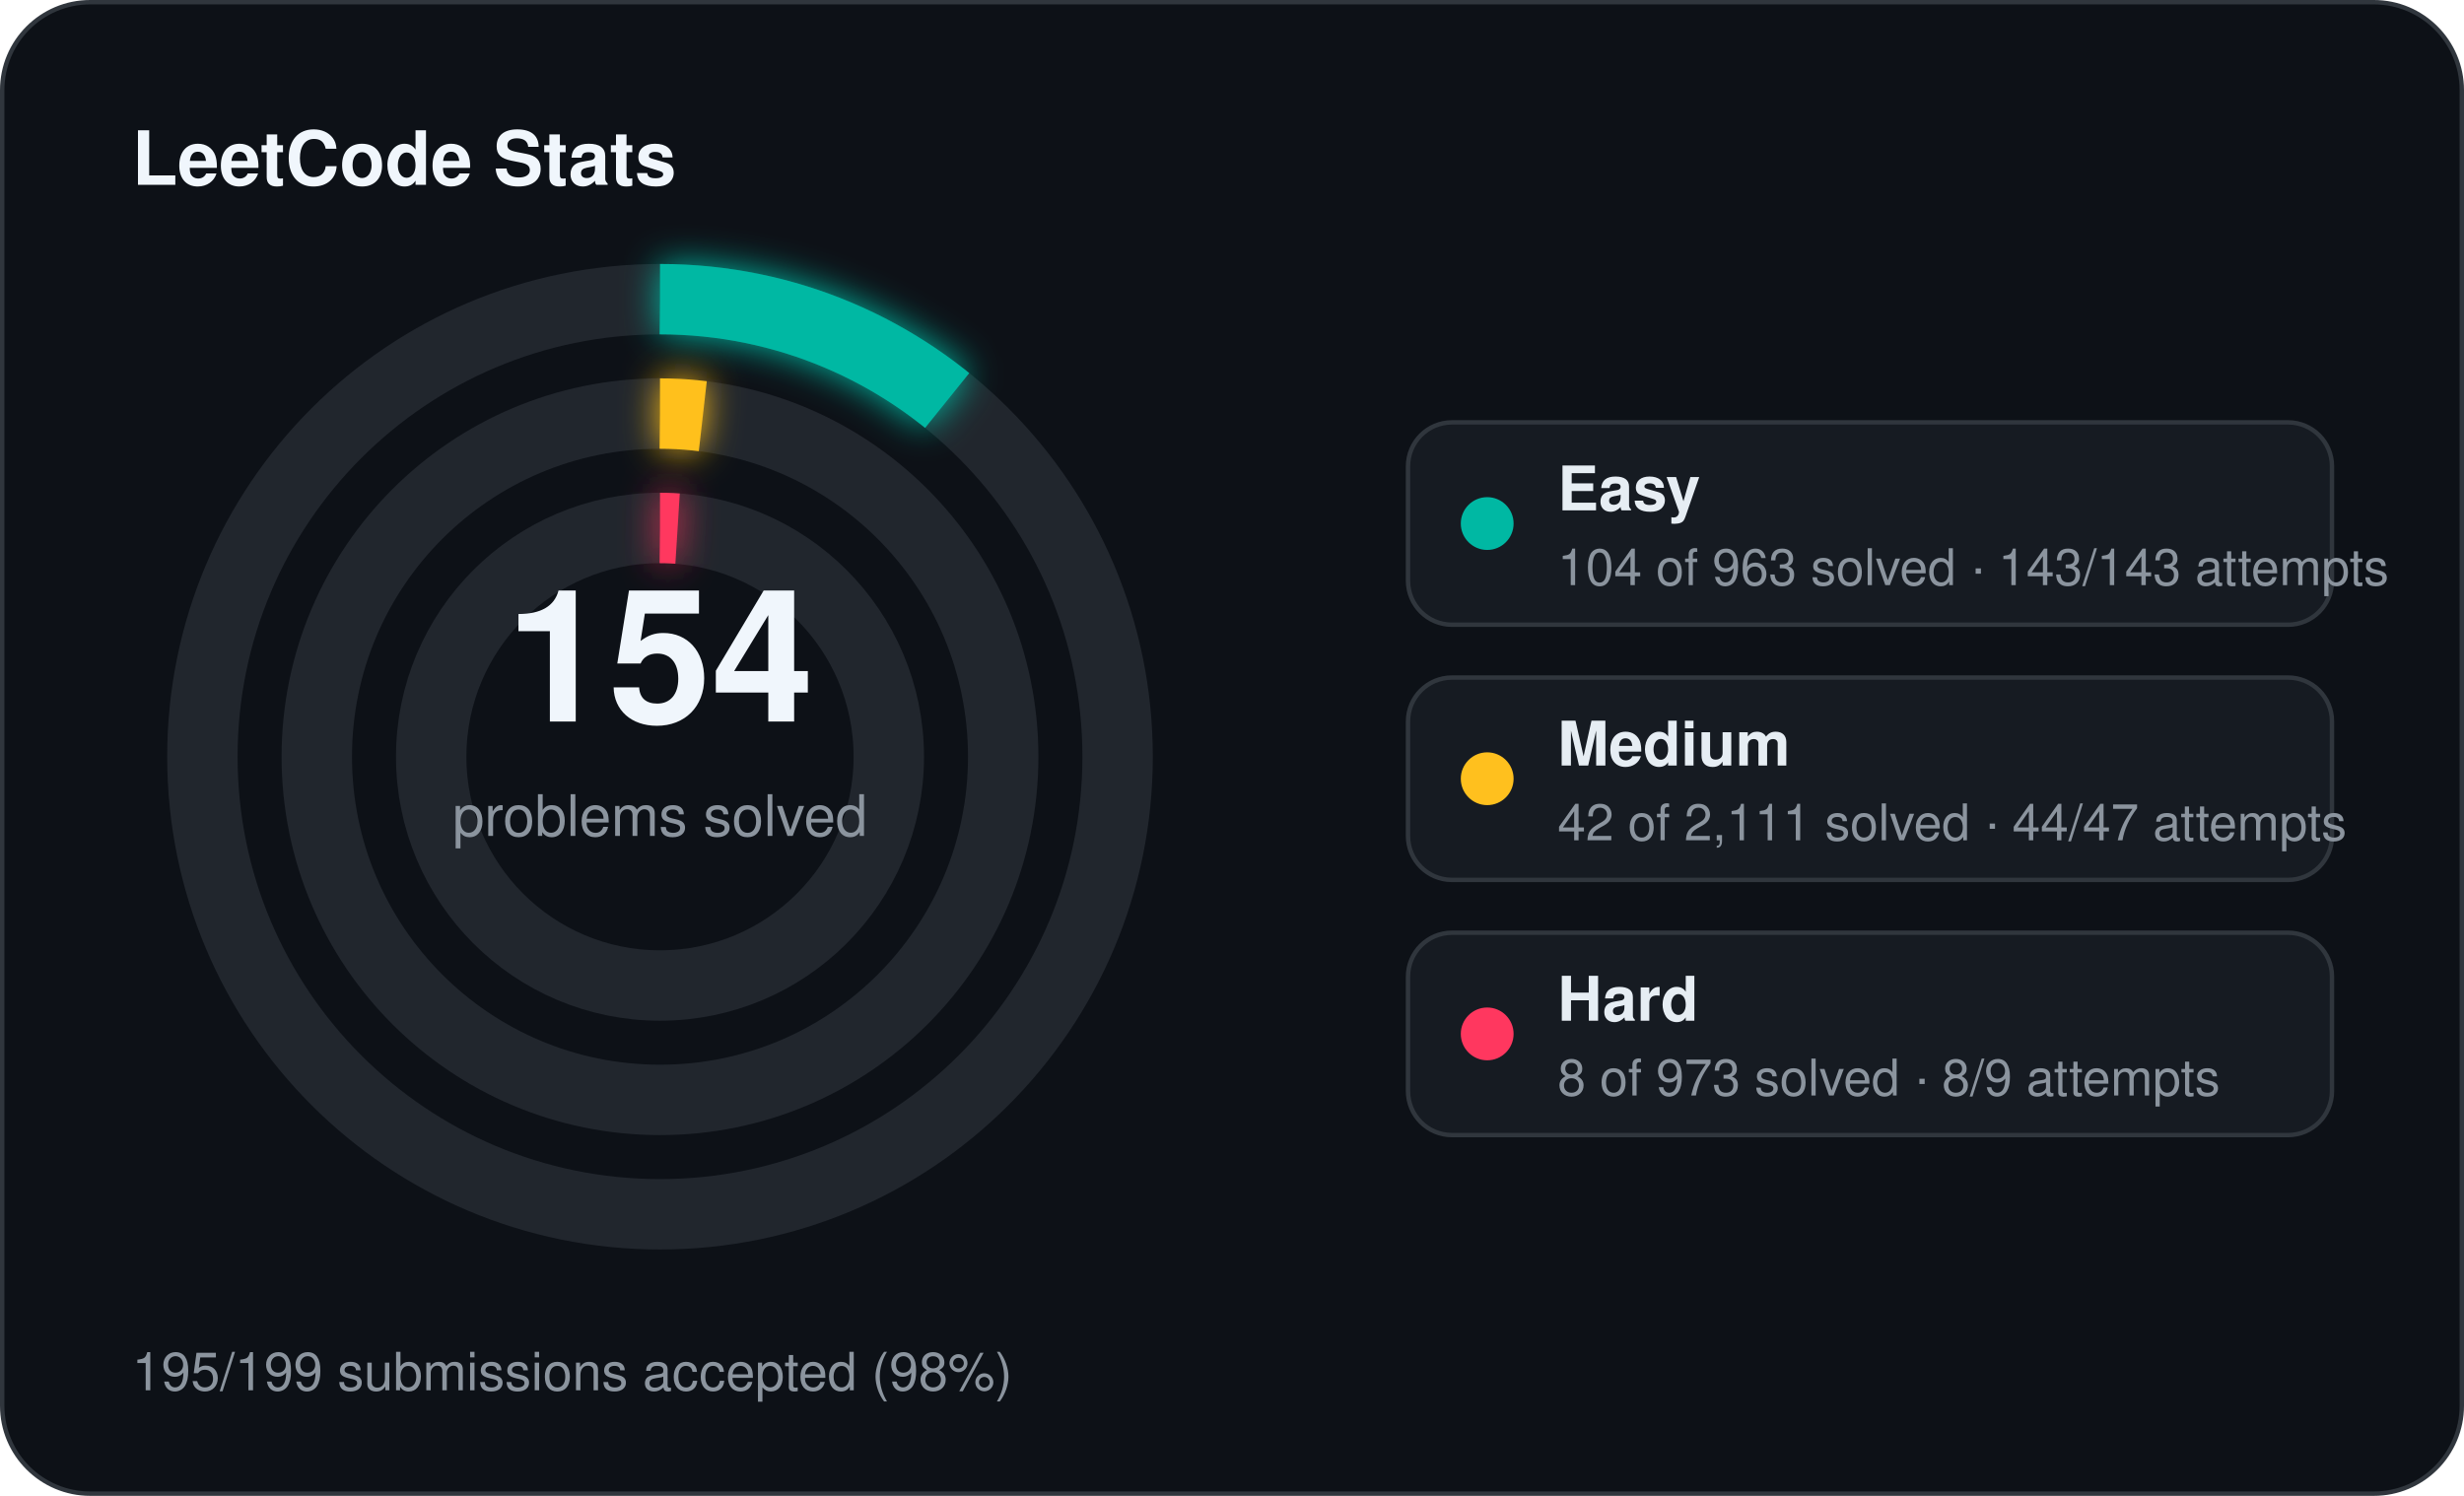
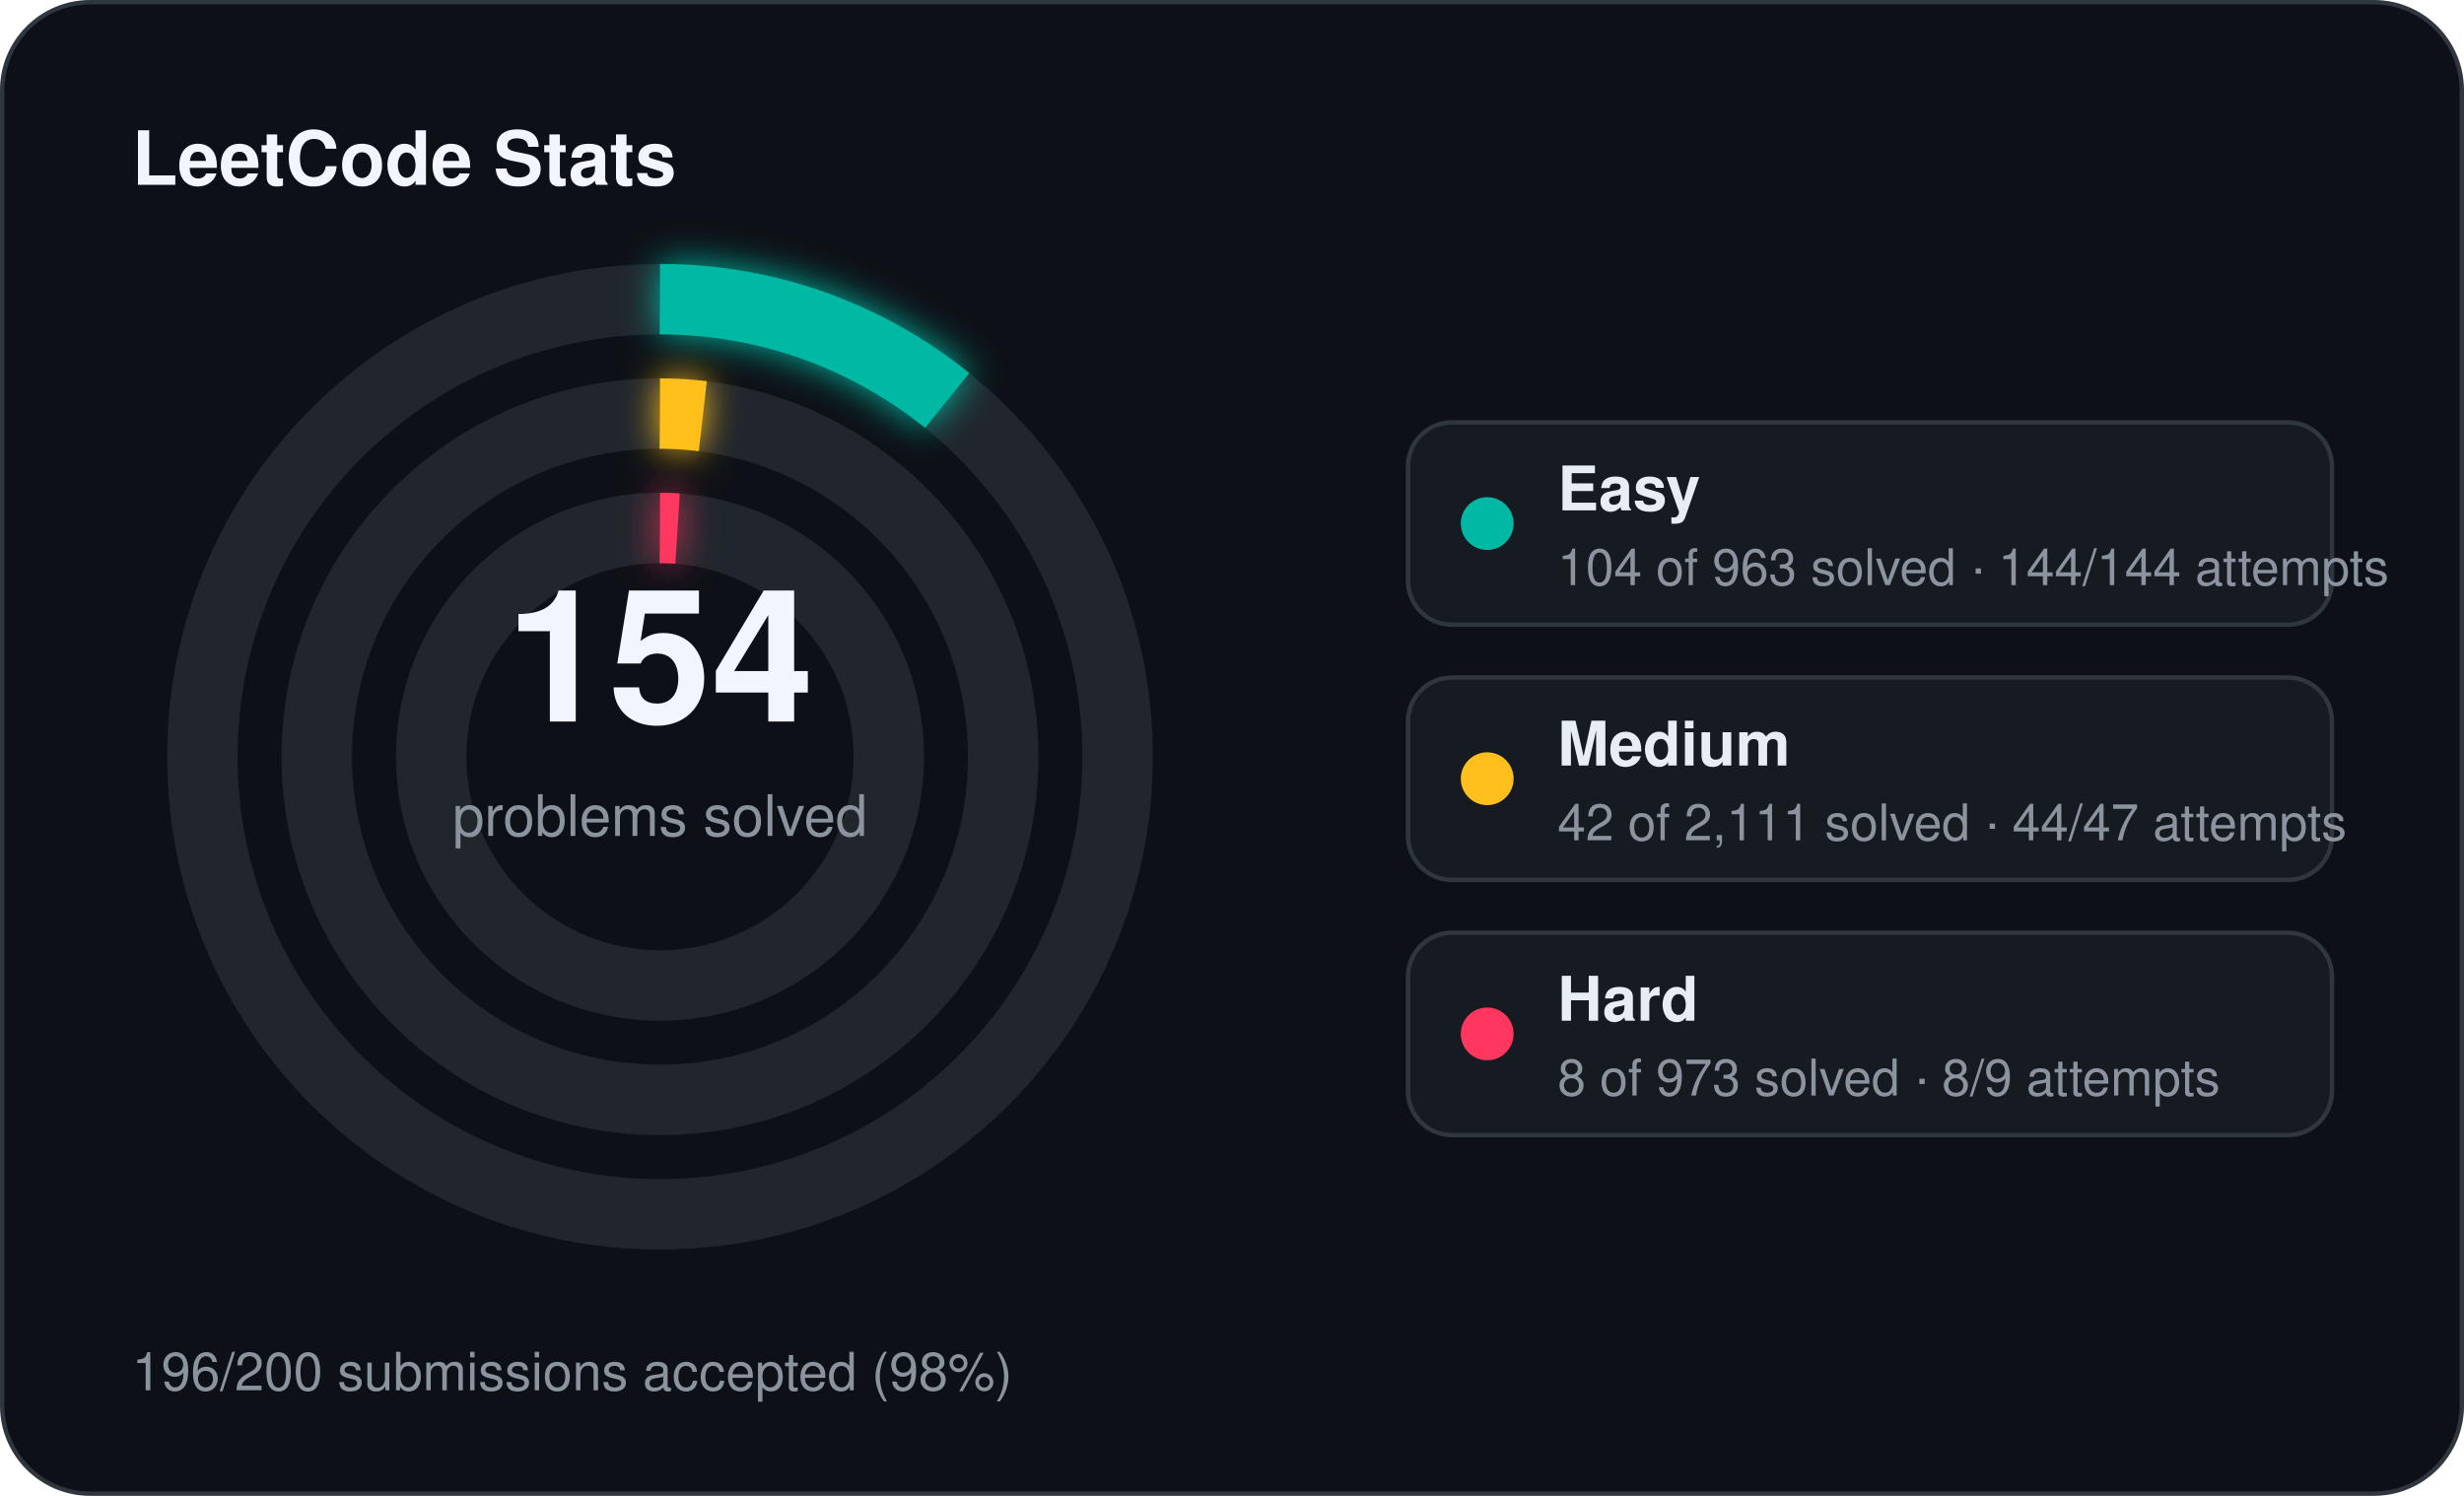
<svg xmlns="http://www.w3.org/2000/svg" width="560" height="340" viewBox="0 0 560 340">
  <defs>
    <filter id="stats-glow" x="-60%" y="-60%" width="220%" height="220%">
      <feGaussianBlur stdDeviation="4" result="blur" />
      <feMerge>
        <feMergeNode in="blur" />
        <feMergeNode in="SourceGraphic" />
      </feMerge>
    </filter>
  </defs>
  <rect x="0.5" y="0.5" width="559" height="339" rx="20" fill="#0d1117" stroke="#30363d" stroke-width="1" />
  <text x="30" y="42" fill="#f0f6fc" font-family="Segoe UI, Helvetica, Arial, sans-serif" font-size="17" font-weight="700">LeetCode Stats</text>
  <circle cx="150" cy="172" r="104" fill="none" stroke="#21262d" stroke-width="16" />
  <circle cx="150" cy="172" r="104" fill="none" stroke="#00b8a3" stroke-width="16" stroke-linecap="butt" stroke-dasharray="70.57 653.45" transform="rotate(-90 150 172)" filter="url(#stats-glow)" />
  <circle cx="150" cy="172" r="78" fill="none" stroke="#21262d" stroke-width="16" />
  <circle cx="150" cy="172" r="78" fill="none" stroke="#ffc01e" stroke-width="16" stroke-linecap="butt" stroke-dasharray="9.75 490.09" transform="rotate(-90 150 172)" filter="url(#stats-glow)" />
  <circle cx="150" cy="172" r="52" fill="none" stroke="#21262d" stroke-width="16" />
  <circle cx="150" cy="172" r="52" fill="none" stroke="#ff375f" stroke-width="16" stroke-linecap="butt" stroke-dasharray="4.00 326.73" transform="rotate(-90 150 172)" filter="url(#stats-glow)" />
  <text x="150" y="164" text-anchor="middle" fill="#f0f6fc" font-family="Segoe UI, Helvetica, Arial, sans-serif" font-size="42" font-weight="700">154</text>
  <text x="150" y="190" text-anchor="middle" fill="#8b949e" font-family="Segoe UI, Helvetica, Arial, sans-serif" font-size="13">problems solved</text>
  <rect x="320" y="96" width="210" height="46" rx="10" fill="#161b22" stroke="#30363d" stroke-width="1" />
  <circle cx="338" cy="119" r="6" fill="#00b8a3" />
  <text x="354" y="116" fill="#e6edf3" font-family="Segoe UI, Helvetica, Arial, sans-serif" font-size="14" font-weight="600">Easy</text>
-   <text x="354" y="133" fill="#8b949e" font-family="Segoe UI, Helvetica, Arial, sans-serif" font-size="11.5">104 of 963 solved · 143/143 attempts</text>
+   <text x="354" y="133" fill="#8b949e" font-family="Segoe UI, Helvetica, Arial, sans-serif" font-size="11.5">104 of 963 solved · 144/144 attempts</text>
  <rect x="320" y="154" width="210" height="46" rx="10" fill="#161b22" stroke="#30363d" stroke-width="1" />
  <circle cx="338" cy="177" r="6" fill="#ffc01e" />
  <text x="354" y="174" fill="#e6edf3" font-family="Segoe UI, Helvetica, Arial, sans-serif" font-size="14" font-weight="600">Medium</text>
  <text x="354" y="191" fill="#8b949e" font-family="Segoe UI, Helvetica, Arial, sans-serif" font-size="11.5">42 of 2,111 solved · 44/47 attempts</text>
  <rect x="320" y="212" width="210" height="46" rx="10" fill="#161b22" stroke="#30363d" stroke-width="1" />
  <circle cx="338" cy="235" r="6" fill="#ff375f" />
  <text x="354" y="232" fill="#e6edf3" font-family="Segoe UI, Helvetica, Arial, sans-serif" font-size="14" font-weight="600">Hard</text>
  <text x="354" y="249" fill="#8b949e" font-family="Segoe UI, Helvetica, Arial, sans-serif" font-size="11.5">8 of 973 solved · 8/9 attempts</text>
-   <text x="30" y="316" fill="#8b949e" font-family="Segoe UI, Helvetica, Arial, sans-serif" font-size="12">195/199 submissions accepted (98%)</text>
+   <text x="30" y="316" fill="#8b949e" font-family="Segoe UI, Helvetica, Arial, sans-serif" font-size="12">196/200 submissions accepted (98%)</text>
</svg>
